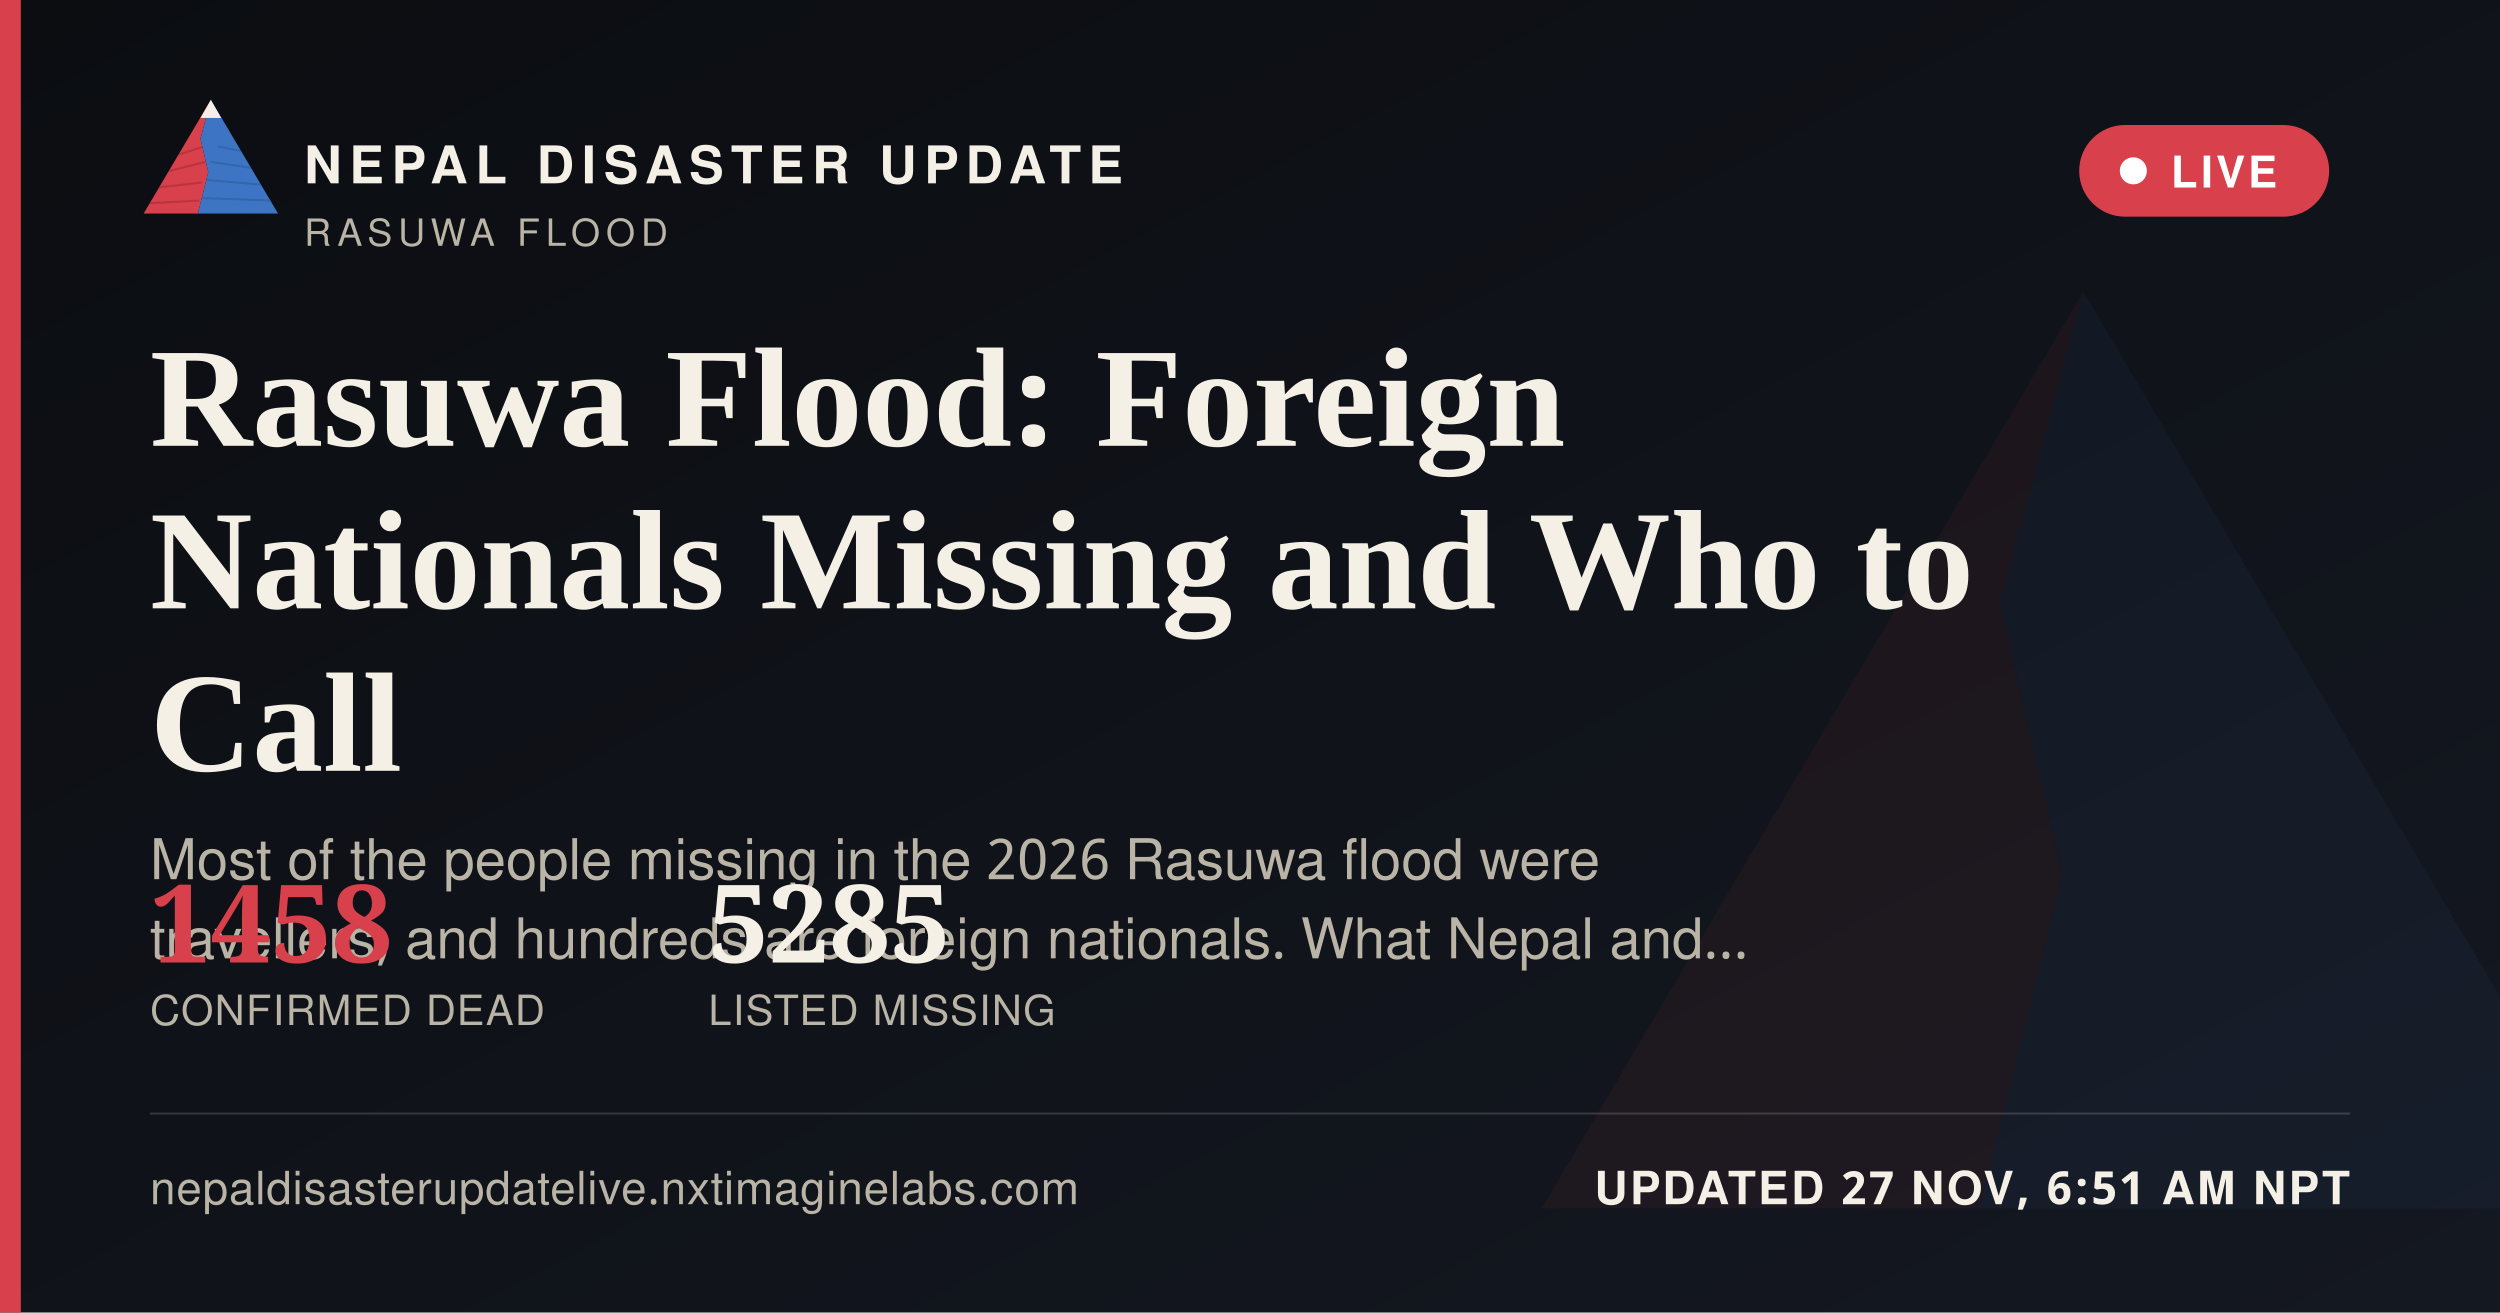
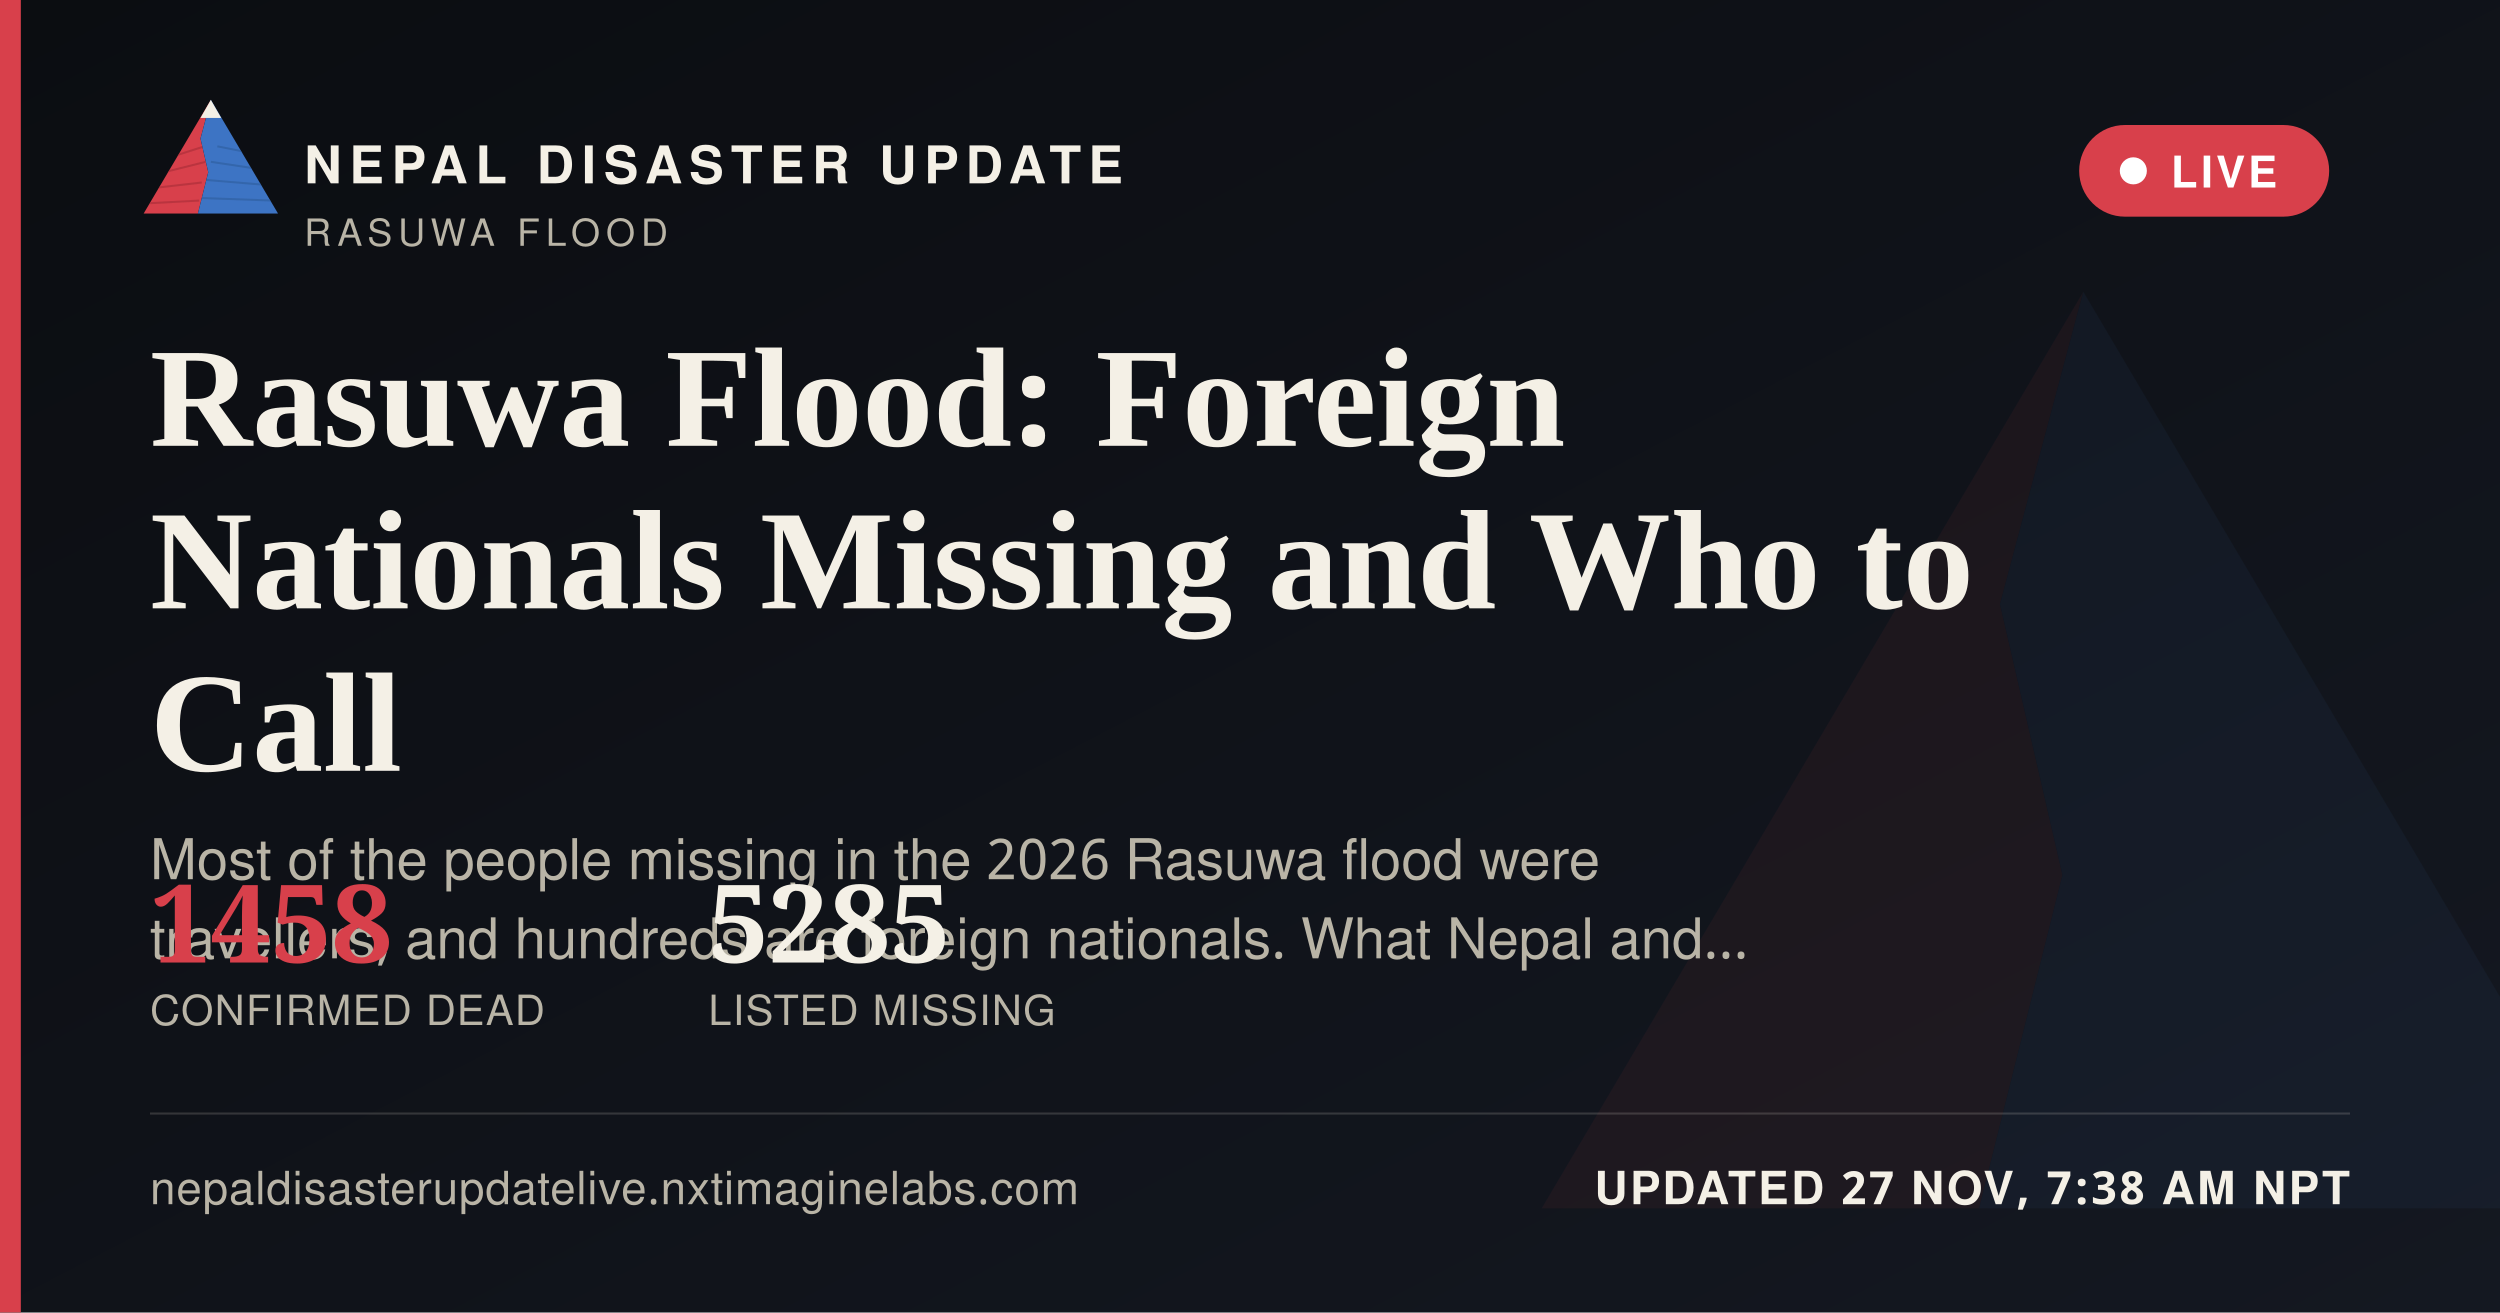
<svg xmlns="http://www.w3.org/2000/svg" width="1200" height="630" viewBox="0 0 1200 630">
  <defs>
    <linearGradient id="ogbg" x1="0" y1="0" x2="1" y2="1">
      <stop offset="0" stop-color="#0B0D11" />
      <stop offset="1" stop-color="#141821" />
    </linearGradient>
  </defs>
  <rect width="1200" height="630" fill="url(#ogbg)" />
  <g transform="translate(700,60) scale(5)" opacity="0.06">
    <polygon points="60,16 52,46 58,72 50,104 8,104" fill="#D8404B" />
    <polygon points="60,16 112,104 50,104 58,72 52,46" fill="#3D74C4" />
  </g>
  <rect x="0" y="0" width="10" height="630" fill="#D8404B" />
  <g transform="translate(64,38) scale(0.62)">
    <g>
      <defs>
        <clipPath id="ogLc">
          <polygon points="60,16 52,46 58,72 50,104 8,104" />
        </clipPath>
        <clipPath id="ogRc">
          <polygon points="60,16 112,104 50,104 58,72 52,46" />
        </clipPath>
      </defs>
      <polygon points="60,16 52,46 58,72 50,104 8,104" fill="#D8404B" />
      <g clip-path="url(#ogLc)" stroke="#A32A34" stroke-width="1.6" fill="none" opacity="0.55">
        <path d="M30,60 L55,52" />
        <path d="M24,72 L56,64" />
        <path d="M18,84 L53,80" />
        <path d="M13,96 L51,94" />
      </g>
      <polygon points="60,16 112,104 50,104 58,72 52,46" fill="#3D74C4" />
      <g clip-path="url(#ogRc)" stroke="#2A5793" stroke-width="1.6" fill="none" opacity="0.5">
        <path d="M65,52 L95,58" />
        <path d="M60,64 L100,70" />
        <path d="M56,78 L104,82" />
        <path d="M52,92 L108,94" />
      </g>
      <polygon points="60,16 52,30 68,30" fill="#F4F0E6" />
    </g>
  </g>
  <text x="146" y="88" font-family="'Public Sans', 'Noto Sans Devanagari', 'Helvetica Neue', Helvetica, Arial, sans-serif" font-size="25" font-weight="800" letter-spacing="3.6" fill="#F4F0E6">NEPAL DISASTER UPDATE</text>
  <text x="146" y="118" font-family="'Public Sans', 'Noto Sans Devanagari', 'Helvetica Neue', Helvetica, Arial, sans-serif" font-size="18" letter-spacing="2.8" fill="#B9B4A6">RASUWA FLOOD</text>
  <g>
    <rect x="998" y="60" width="120" height="44" rx="22" fill="#D8404B" stroke="none" />
    <circle cx="1024" cy="82" r="6.5" fill="#FFFFFF" />
    <text x="1042" y="90" font-family="'Public Sans', 'Noto Sans Devanagari', 'Helvetica Neue', Helvetica, Arial, sans-serif" font-size="21" font-weight="700" letter-spacing="1.6" fill="#FFFFFF">LIVE</text>
  </g>
  <text x="72" y="214" font-family="Newsreader, 'Noto Serif Devanagari', Georgia, 'Times New Roman', serif" font-size="68" font-weight="600" fill="#F4F0E6">Rasuwa Flood: Foreign</text>
  <text x="72" y="292" font-family="Newsreader, 'Noto Serif Devanagari', Georgia, 'Times New Roman', serif" font-size="68" font-weight="600" fill="#F4F0E6">Nationals Missing and Who to</text>
  <text x="72" y="370" font-family="Newsreader, 'Noto Serif Devanagari', Georgia, 'Times New Roman', serif" font-size="68" font-weight="600" fill="#F4F0E6">Call</text>
  <text x="72" y="422" font-family="'Public Sans', 'Noto Sans Devanagari', 'Helvetica Neue', Helvetica, Arial, sans-serif" font-size="27" fill="#B9B4A6">Most of the people missing in the 2026 Rasuwa flood were</text>
  <text x="72" y="460" font-family="'Public Sans', 'Noto Sans Devanagari', 'Helvetica Neue', Helvetica, Arial, sans-serif" font-size="27" fill="#B9B4A6">travellers, and hundreds are foreign nationals. What Nepal and…</text>
  <g transform="translate(72,462)">
    <text x="0" y="0" font-family="Newsreader, 'Noto Serif Devanagari', Georgia, 'Times New Roman', serif" font-size="52" font-weight="600" fill="#D8404B">1458</text>
    <text x="0" y="30" font-family="'Public Sans', 'Noto Sans Devanagari', 'Helvetica Neue', Helvetica, Arial, sans-serif" font-size="20" letter-spacing="0.6" fill="#B9B4A6">CONFIRMED DEAD</text>
    <text x="268" y="0" font-family="Newsreader, 'Noto Serif Devanagari', Georgia, 'Times New Roman', serif" font-size="52" font-weight="600" fill="#F4F0E6">5285</text>
    <text x="268" y="30" font-family="'Public Sans', 'Noto Sans Devanagari', 'Helvetica Neue', Helvetica, Arial, sans-serif" font-size="20" letter-spacing="0.6" fill="#B9B4A6">LISTED MISSING</text>
  </g>
  <rect x="72" y="534" width="1056" height="1" fill="rgba(244,240,230,0.16)" />
  <text x="72" y="578" font-family="'Public Sans', 'Noto Sans Devanagari', 'Helvetica Neue', Helvetica, Arial, sans-serif" font-size="22" fill="#B9B4A6" letter-spacing="0.4">nepaldisasterupdatelive.nxtimaginelabs.com</text>
-   <text x="1128" y="578" text-anchor="end" font-family="'Public Sans', 'Noto Sans Devanagari', 'Helvetica Neue', Helvetica, Arial, sans-serif" font-size="22" font-weight="700" letter-spacing="1.2" fill="#F4F0E6">UPDATED 27 NOV, 6:51 AM NPT</text>
+   <text x="1128" y="578" text-anchor="end" font-family="'Public Sans', 'Noto Sans Devanagari', 'Helvetica Neue', Helvetica, Arial, sans-serif" font-size="22" font-weight="700" letter-spacing="1.2" fill="#F4F0E6">UPDATED 27 NOV, 7:38 AM NPT</text>
</svg>
